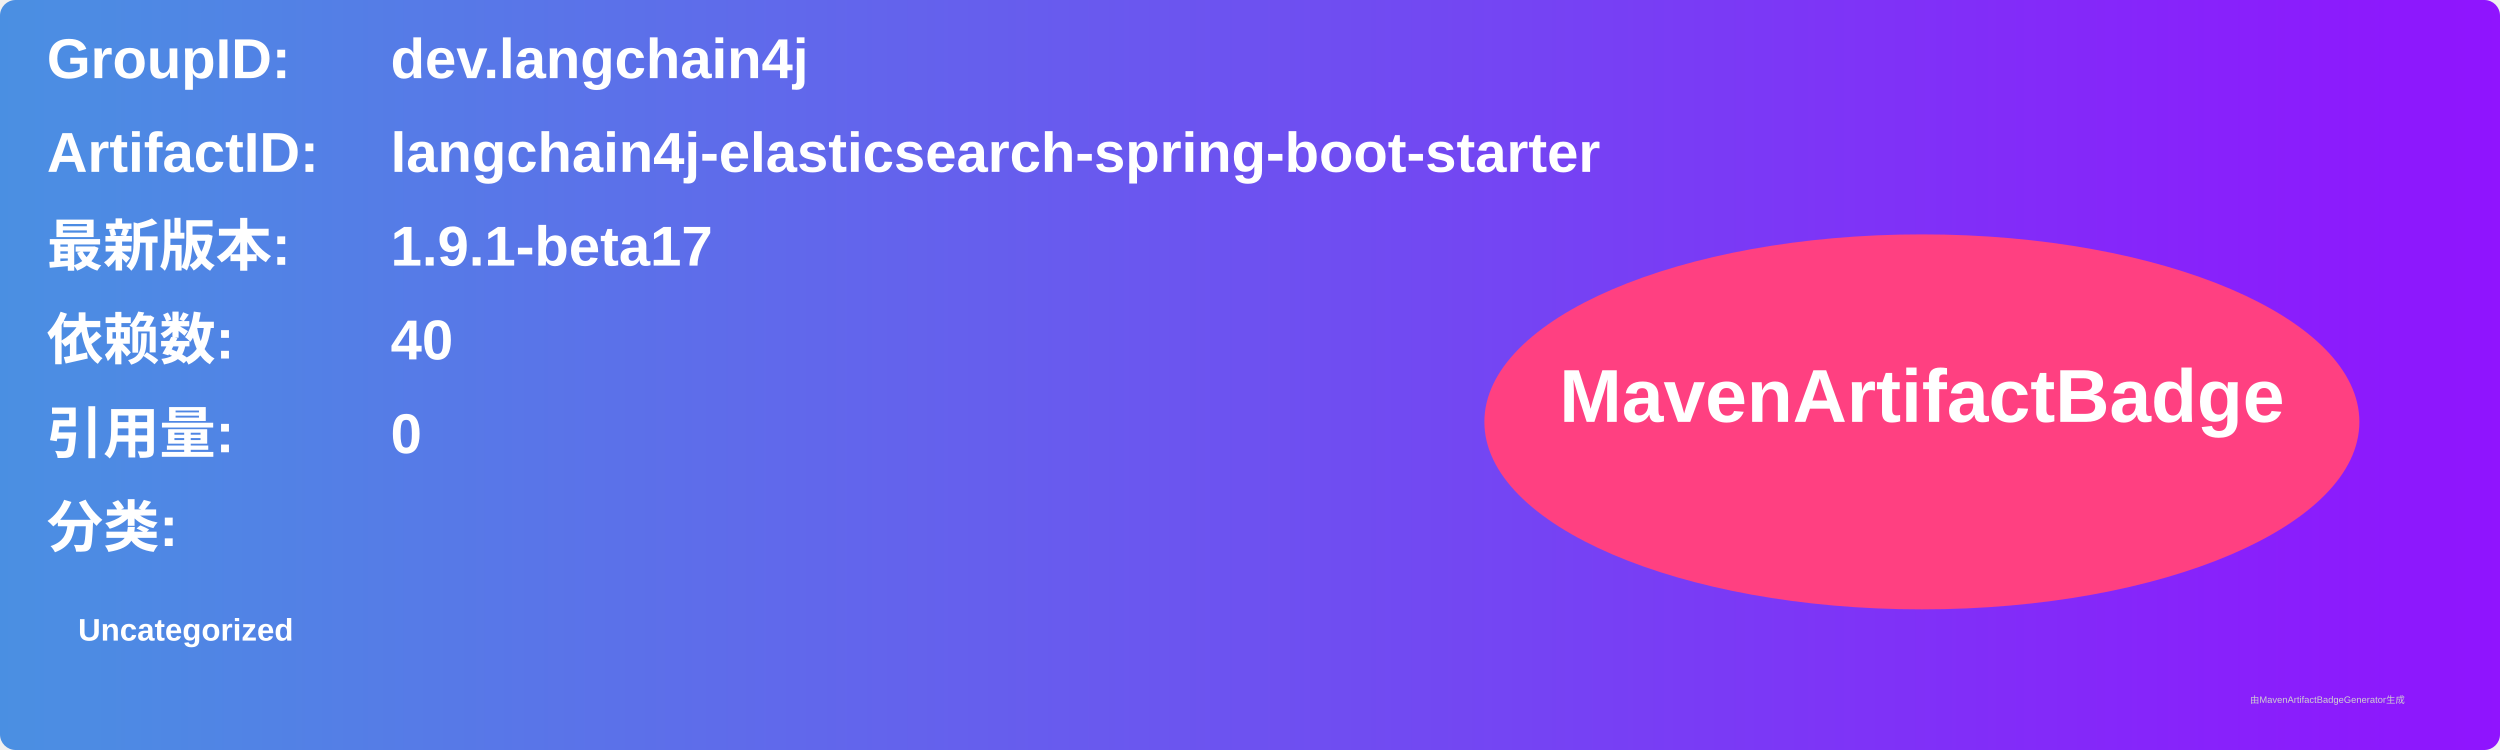
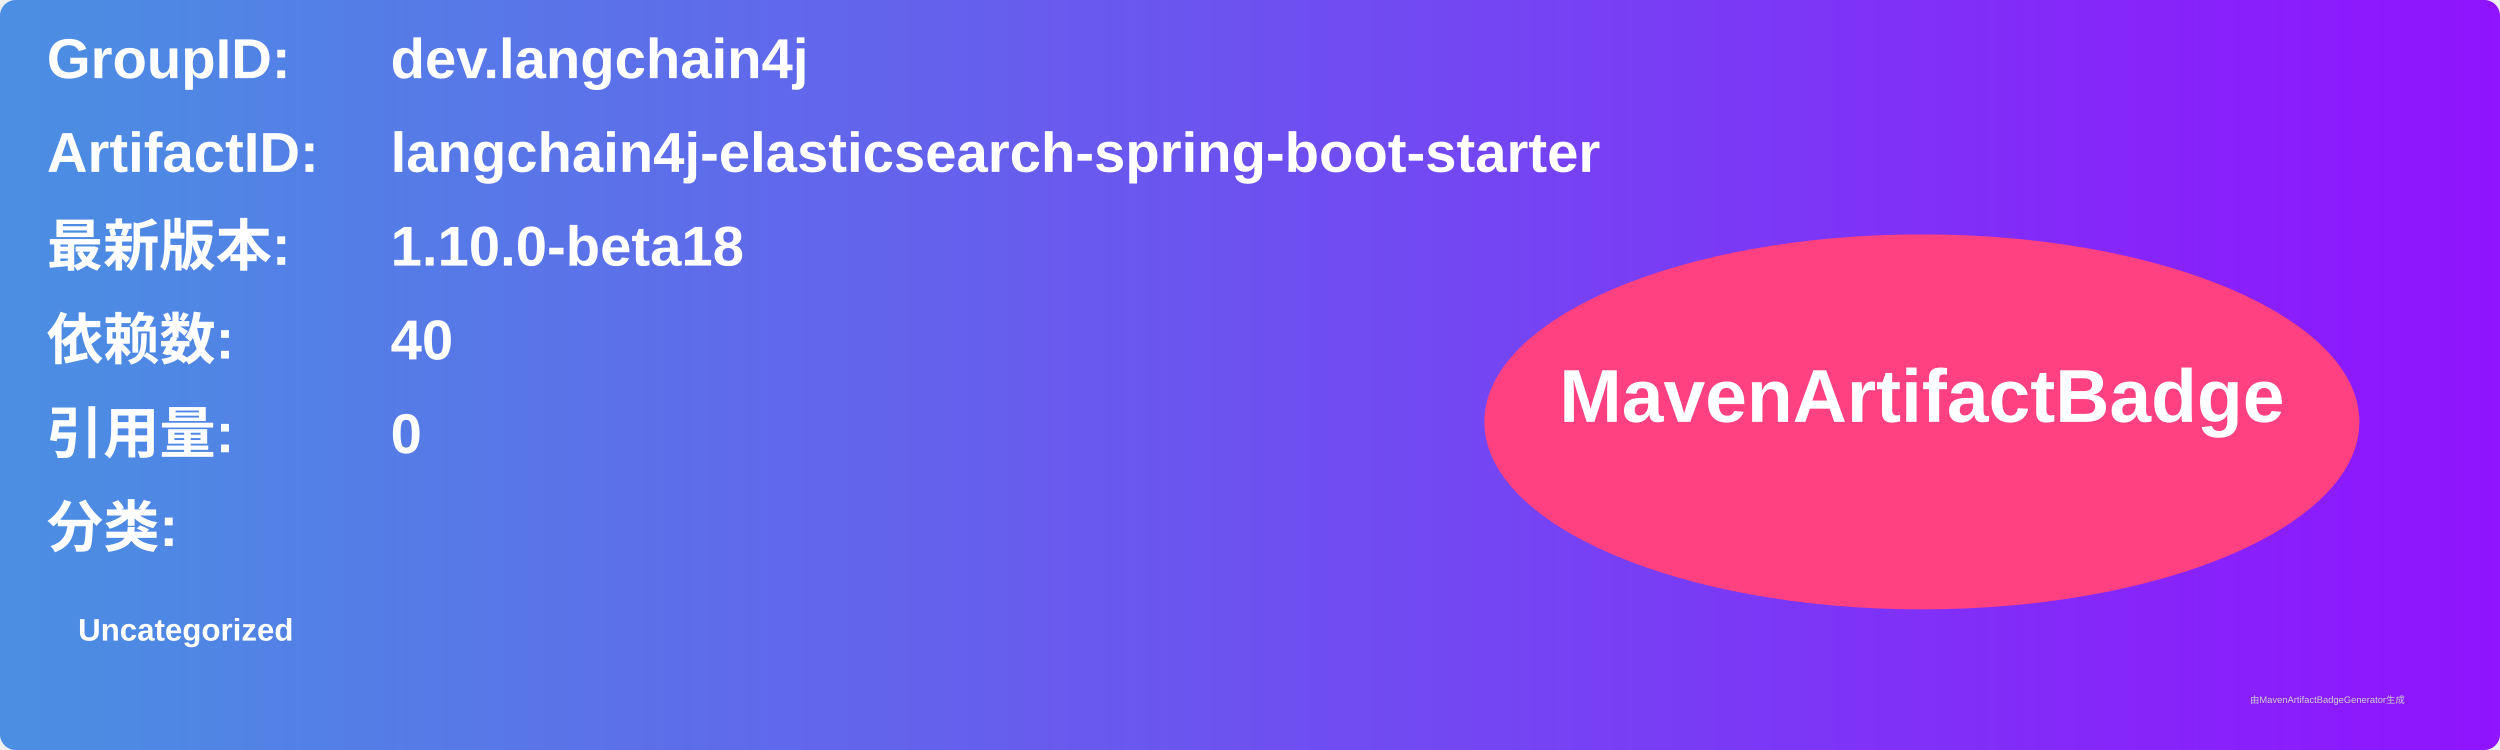
<svg xmlns="http://www.w3.org/2000/svg" width="800" height="240" viewBox="0 0 800 240">
  <linearGradient id="grad" x1="0%" y1="0%" x2="100%" y2="0%">
    <stop offset="0%" stop-color="#4a90e2" />
    <stop offset="100%" stop-color="#9013fe" />
  </linearGradient>
  <rect width="100%" height="100%" rx="5" ry="5" fill="url(#grad)" />
  <g transform="translate(15, 15)">
    <text x="0" y="10" font-family="Arial" font-size="18" fill="white" font-weight="bold" width="260">GroupID:</text>
    <text x="110" y="10" font-family="Arial" font-size="18" fill="white" font-weight="bold" width="460">dev.langchain4j</text>
    <text x="0" y="40" font-family="Arial" font-size="18" fill="white" font-weight="bold" width="260">ArtifactID:</text>
    <text x="110" y="40" font-family="Arial" font-size="18" fill="white" font-weight="bold" width="460">langchain4j-elasticsearch-spring-boot-starter</text>
    <text x="0" y="70" font-family="Arial" font-size="18" fill="white" font-weight="bold">最新版本:</text>
    <text x="110" y="70" font-family="Arial" font-size="18" fill="white" font-weight="bold">
-       <tspan font-weight="bold">1.9.1-beta17</tspan>
+       <tspan font-weight="bold">1.10.0-beta18</tspan>
    </text>
    <text x="0" y="100" font-family="Arial" font-size="18" fill="white" font-weight="bold">依赖数: </text>
    <text x="110" y="100" font-family="Arial" font-size="18" fill="white">
      <tspan font-weight="bold">40</tspan>
    </text>
    <text x="0" y="130" font-family="Arial" font-size="18" fill="white" font-weight="bold">引用量: </text>
    <text x="110" y="130" font-family="Arial" font-size="18" fill="white">
      <tspan font-weight="bold">0</tspan>
    </text>
    <text x="0" y="160" font-family="Arial" font-size="18" fill="white" font-weight="bold">分类:</text>
    <text x="10" y="190" font-family="Arial" font-size="10" fill="white">
      <tspan font-weight="bold">Uncategorized</tspan>
    </text>
    <ellipse cx="600" cy="120" rx="140" ry="60" fill="#ff4081" />
    <text x="600" y="120" text-anchor="middle" font-family="Arial" font-size="24" fill="white" font-weight="bold">MavenArtifactBadge</text>
  </g>
  <text x="720" y="225" font-family="Arial" font-size="3" fill="#d0d0d0">由MavenArtifactBadgeGenerator生成</text>
</svg>
